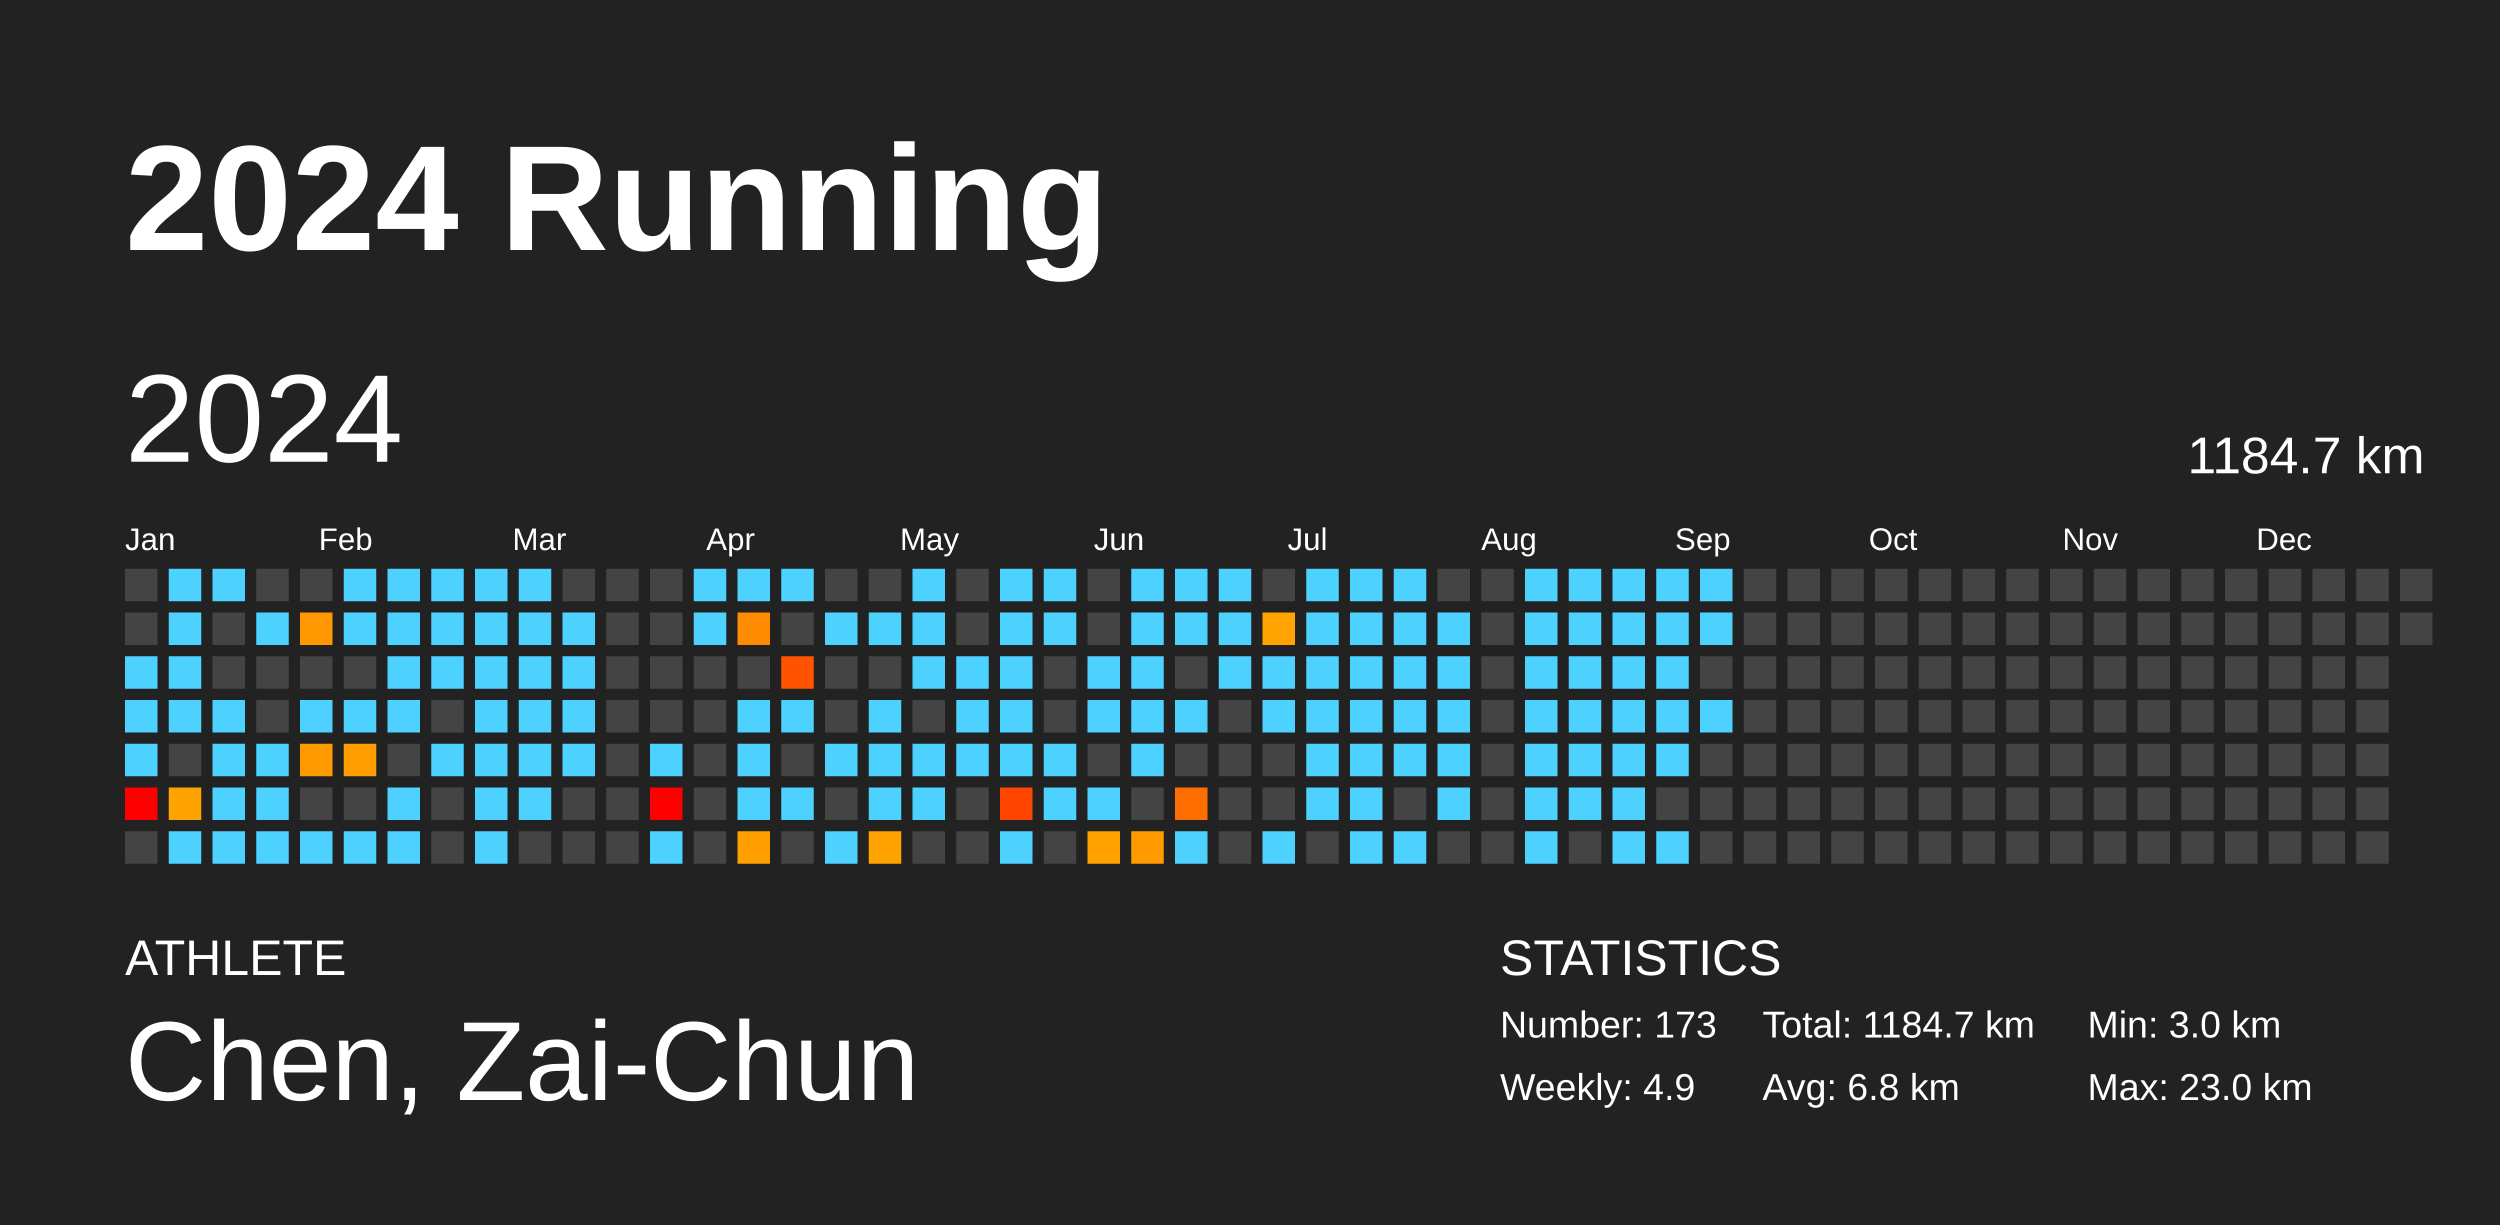
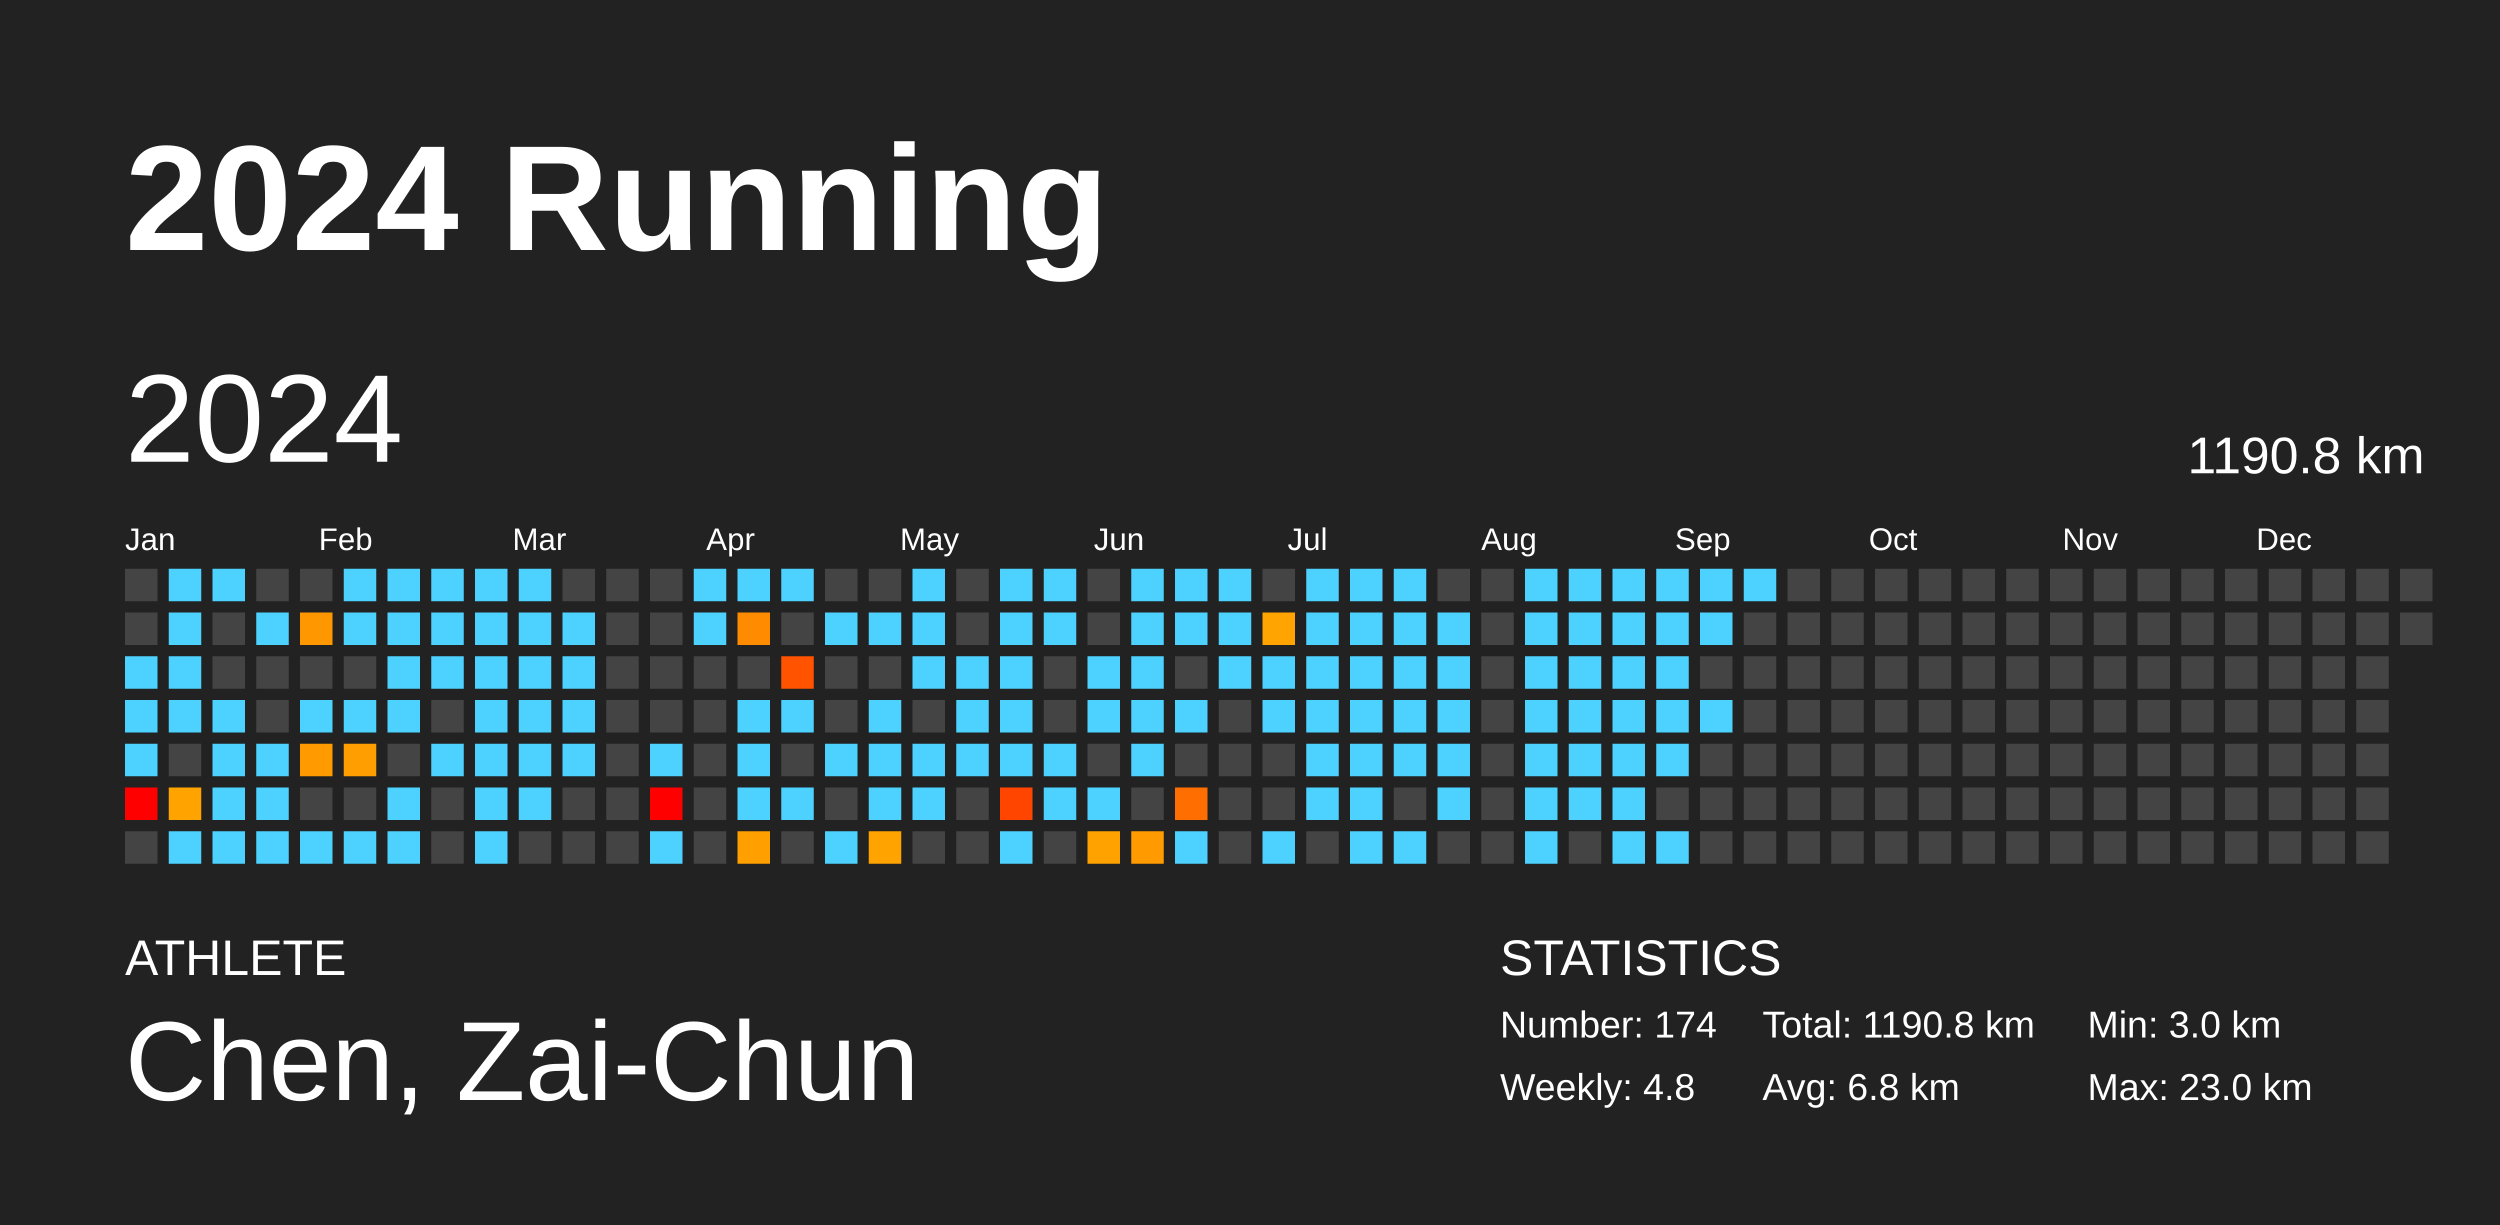
<svg xmlns="http://www.w3.org/2000/svg" baseProfile="full" height="98mm" version="1.1" viewBox="0,0,200,98" width="200mm">
  <defs />
  <rect fill="#222222" height="98" width="200" x="0" y="0" />
  <text fill="#FFFFFF" style="font-size:12px; font-family:Arial; font-weight:bold;" x="10" y="20">2024 Running</text>
  <text fill="#FFFFFF" style="font-size:4px; font-family:Arial" x="10" y="78">ATHLETE</text>
  <text fill="#FFFFFF" style="font-size:9px; font-family:Arial" x="10" y="88">Chen, Zai-Chun</text>
  <text fill="#FFFFFF" style="font-size:4px; font-family:Arial" x="120" y="78">STATISTICS</text>
-   <text fill="#FFFFFF" style="font-size:3px; font-family:Arial" x="120" y="83">Number: 173</text>
-   <text fill="#FFFFFF" style="font-size:3px; font-family:Arial" x="120" y="88">Weekly: 4.9</text>
-   <text fill="#FFFFFF" style="font-size:3px; font-family:Arial" x="141" y="83">Total: 1184.7 km</text>
+   <text fill="#FFFFFF" style="font-size:3px; font-family:Arial" x="120" y="83">Number: 174</text>
+   <text fill="#FFFFFF" style="font-size:3px; font-family:Arial" x="120" y="88">Weekly: 4.8</text>
+   <text fill="#FFFFFF" style="font-size:3px; font-family:Arial" x="141" y="83">Total: 1190.8 km</text>
  <text fill="#FFFFFF" style="font-size:3px; font-family:Arial" x="141" y="88">Avg: 6.8 km</text>
  <text fill="#FFFFFF" style="font-size:3px; font-family:Arial" x="167" y="83">Min: 3.0 km</text>
  <text fill="#FFFFFF" style="font-size:3px; font-family:Arial" x="167" y="88">Max: 23.0 km</text>
  <text dominant-baseline="hanging" fill="#FFFFFF" style="font-size:10.0px; font-family:Arial;" x="10" y="30">2024</text>
-   <text dominant-baseline="hanging" fill="#FFFFFF" style="font-size:4.125px; font-family:Arial;" x="175" y="35">1184.7 km</text>
+   <text dominant-baseline="hanging" fill="#FFFFFF" style="font-size:4.125px; font-family:Arial;" x="175" y="35">1190.8 km</text>
  <text fill="#FFFFFF" style="font-size:2.5px; font-family:Arial" x="10.0" y="44">Jan</text>
  <text fill="#FFFFFF" style="font-size:2.5px; font-family:Arial" x="25.5" y="44">Feb</text>
  <text fill="#FFFFFF" style="font-size:2.5px; font-family:Arial" x="41.0" y="44">Mar</text>
  <text fill="#FFFFFF" style="font-size:2.5px; font-family:Arial" x="56.5" y="44">Apr</text>
  <text fill="#FFFFFF" style="font-size:2.5px; font-family:Arial" x="72.0" y="44">May</text>
  <text fill="#FFFFFF" style="font-size:2.5px; font-family:Arial" x="87.5" y="44">Jun</text>
  <text fill="#FFFFFF" style="font-size:2.5px; font-family:Arial" x="103.0" y="44">Jul</text>
  <text fill="#FFFFFF" style="font-size:2.5px; font-family:Arial" x="118.5" y="44">Aug</text>
  <text fill="#FFFFFF" style="font-size:2.5px; font-family:Arial" x="134.0" y="44">Sep</text>
  <text fill="#FFFFFF" style="font-size:2.5px; font-family:Arial" x="149.5" y="44">Oct</text>
  <text fill="#FFFFFF" style="font-size:2.5px; font-family:Arial" x="165.0" y="44">Nov</text>
  <text fill="#FFFFFF" style="font-size:2.5px; font-family:Arial" x="180.5" y="44">Dec</text>
  <rect fill="#444444" height="2.6" width="2.6" x="10.0" y="45.5" />
  <rect fill="#444444" height="2.6" width="2.6" x="10.0" y="49.0" />
  <rect fill="#4dd2ff" height="2.6" width="2.6" x="10.0" y="52.5" />
  <rect fill="#4dd2ff" height="2.6" width="2.6" x="10.0" y="56.0" />
  <rect fill="#4dd2ff" height="2.6" width="2.6" x="10.0" y="59.5" />
  <rect fill="red" height="2.6" width="2.6" x="10.0" y="63.0" />
  <rect fill="#444444" height="2.6" width="2.6" x="10.0" y="66.5" />
  <rect fill="#4dd2ff" height="2.6" width="2.6" x="13.5" y="45.5" />
  <rect fill="#4dd2ff" height="2.6" width="2.6" x="13.5" y="49.0" />
  <rect fill="#4dd2ff" height="2.6" width="2.6" x="13.5" y="52.5" />
  <rect fill="#4dd2ff" height="2.6" width="2.6" x="13.5" y="56.0" />
  <rect fill="#444444" height="2.6" width="2.6" x="13.5" y="59.5" />
  <rect fill="#ffa300" height="2.6" width="2.6" x="13.5" y="63.0" />
  <rect fill="#4dd2ff" height="2.6" width="2.6" x="13.5" y="66.5" />
  <rect fill="#4dd2ff" height="2.6" width="2.6" x="17.0" y="45.5" />
  <rect fill="#444444" height="2.6" width="2.6" x="17.0" y="49.0" />
  <rect fill="#444444" height="2.6" width="2.6" x="17.0" y="52.5" />
  <rect fill="#4dd2ff" height="2.6" width="2.6" x="17.0" y="56.0" />
  <rect fill="#4dd2ff" height="2.6" width="2.6" x="17.0" y="59.5" />
  <rect fill="#4dd2ff" height="2.6" width="2.6" x="17.0" y="63.0" />
  <rect fill="#4dd2ff" height="2.6" width="2.6" x="17.0" y="66.5" />
  <rect fill="#444444" height="2.6" width="2.6" x="20.5" y="45.5" />
  <rect fill="#4dd2ff" height="2.6" width="2.6" x="20.5" y="49.0" />
  <rect fill="#444444" height="2.6" width="2.6" x="20.5" y="52.5" />
  <rect fill="#444444" height="2.6" width="2.6" x="20.5" y="56.0" />
  <rect fill="#4dd2ff" height="2.6" width="2.6" x="20.5" y="59.5" />
  <rect fill="#4dd2ff" height="2.6" width="2.6" x="20.5" y="63.0" />
  <rect fill="#4dd2ff" height="2.6" width="2.6" x="20.5" y="66.5" />
  <rect fill="#444444" height="2.6" width="2.6" x="24.0" y="45.5" />
  <rect fill="#ff9800" height="2.6" width="2.6" x="24.0" y="49.0" />
  <rect fill="#444444" height="2.6" width="2.6" x="24.0" y="52.5" />
  <rect fill="#4dd2ff" height="2.6" width="2.6" x="24.0" y="56.0" />
  <rect fill="#ff9a00" height="2.6" width="2.6" x="24.0" y="59.5" />
  <rect fill="#444444" height="2.6" width="2.6" x="24.0" y="63.0" />
  <rect fill="#4dd2ff" height="2.6" width="2.6" x="24.0" y="66.5" />
  <rect fill="#4dd2ff" height="2.6" width="2.6" x="27.5" y="45.5" />
  <rect fill="#4dd2ff" height="2.6" width="2.6" x="27.5" y="49.0" />
  <rect fill="#444444" height="2.6" width="2.6" x="27.5" y="52.5" />
  <rect fill="#4dd2ff" height="2.6" width="2.6" x="27.5" y="56.0" />
  <rect fill="#ff9e00" height="2.6" width="2.6" x="27.5" y="59.5" />
  <rect fill="#444444" height="2.6" width="2.6" x="27.5" y="63.0" />
  <rect fill="#4dd2ff" height="2.6" width="2.6" x="27.5" y="66.5" />
  <rect fill="#4dd2ff" height="2.6" width="2.6" x="31.0" y="45.5" />
  <rect fill="#4dd2ff" height="2.6" width="2.6" x="31.0" y="49.0" />
  <rect fill="#4dd2ff" height="2.6" width="2.6" x="31.0" y="52.5" />
  <rect fill="#4dd2ff" height="2.6" width="2.6" x="31.0" y="56.0" />
  <rect fill="#444444" height="2.6" width="2.6" x="31.0" y="59.5" />
  <rect fill="#4dd2ff" height="2.6" width="2.6" x="31.0" y="63.0" />
  <rect fill="#4dd2ff" height="2.6" width="2.6" x="31.0" y="66.5" />
  <rect fill="#4dd2ff" height="2.6" width="2.6" x="34.5" y="45.5" />
  <rect fill="#4dd2ff" height="2.6" width="2.6" x="34.5" y="49.0" />
  <rect fill="#4dd2ff" height="2.6" width="2.6" x="34.5" y="52.5" />
  <rect fill="#444444" height="2.6" width="2.6" x="34.5" y="56.0" />
  <rect fill="#4dd2ff" height="2.6" width="2.6" x="34.5" y="59.5" />
  <rect fill="#444444" height="2.6" width="2.6" x="34.5" y="63.0" />
  <rect fill="#444444" height="2.6" width="2.6" x="34.5" y="66.5" />
  <rect fill="#4dd2ff" height="2.6" width="2.6" x="38.0" y="45.5" />
  <rect fill="#4dd2ff" height="2.6" width="2.6" x="38.0" y="49.0" />
  <rect fill="#4dd2ff" height="2.6" width="2.6" x="38.0" y="52.5" />
  <rect fill="#4dd2ff" height="2.6" width="2.6" x="38.0" y="56.0" />
  <rect fill="#4dd2ff" height="2.6" width="2.6" x="38.0" y="59.5" />
  <rect fill="#4dd2ff" height="2.6" width="2.6" x="38.0" y="63.0" />
  <rect fill="#4dd2ff" height="2.6" width="2.6" x="38.0" y="66.5" />
  <rect fill="#4dd2ff" height="2.6" width="2.6" x="41.5" y="45.5" />
  <rect fill="#4dd2ff" height="2.6" width="2.6" x="41.5" y="49.0" />
  <rect fill="#4dd2ff" height="2.6" width="2.6" x="41.5" y="52.5" />
  <rect fill="#4dd2ff" height="2.6" width="2.6" x="41.5" y="56.0" />
  <rect fill="#4dd2ff" height="2.6" width="2.6" x="41.5" y="59.5" />
  <rect fill="#4dd2ff" height="2.6" width="2.6" x="41.5" y="63.0" />
  <rect fill="#444444" height="2.6" width="2.6" x="41.5" y="66.5" />
  <rect fill="#444444" height="2.6" width="2.6" x="45.0" y="45.5" />
  <rect fill="#4dd2ff" height="2.6" width="2.6" x="45.0" y="49.0" />
  <rect fill="#4dd2ff" height="2.6" width="2.6" x="45.0" y="52.5" />
  <rect fill="#4dd2ff" height="2.6" width="2.6" x="45.0" y="56.0" />
  <rect fill="#4dd2ff" height="2.6" width="2.6" x="45.0" y="59.5" />
  <rect fill="#444444" height="2.6" width="2.6" x="45.0" y="63.0" />
  <rect fill="#444444" height="2.6" width="2.6" x="45.0" y="66.5" />
  <rect fill="#444444" height="2.6" width="2.6" x="48.5" y="45.5" />
  <rect fill="#444444" height="2.6" width="2.6" x="48.5" y="49.0" />
  <rect fill="#444444" height="2.6" width="2.6" x="48.5" y="52.5" />
  <rect fill="#444444" height="2.6" width="2.6" x="48.5" y="56.0" />
  <rect fill="#444444" height="2.6" width="2.6" x="48.5" y="59.5" />
  <rect fill="#444444" height="2.6" width="2.6" x="48.5" y="63.0" />
  <rect fill="#444444" height="2.6" width="2.6" x="48.5" y="66.5" />
  <rect fill="#444444" height="2.6" width="2.6" x="52.0" y="45.5" />
  <rect fill="#444444" height="2.6" width="2.6" x="52.0" y="49.0" />
  <rect fill="#444444" height="2.6" width="2.6" x="52.0" y="52.5" />
  <rect fill="#444444" height="2.6" width="2.6" x="52.0" y="56.0" />
  <rect fill="#4dd2ff" height="2.6" width="2.6" x="52.0" y="59.5" />
  <rect fill="red" height="2.6" width="2.6" x="52.0" y="63.0" />
  <rect fill="#4dd2ff" height="2.6" width="2.6" x="52.0" y="66.5" />
  <rect fill="#4dd2ff" height="2.6" width="2.6" x="55.5" y="45.5" />
  <rect fill="#4dd2ff" height="2.6" width="2.6" x="55.5" y="49.0" />
  <rect fill="#444444" height="2.6" width="2.6" x="55.5" y="52.5" />
  <rect fill="#444444" height="2.6" width="2.6" x="55.5" y="56.0" />
  <rect fill="#444444" height="2.6" width="2.6" x="55.5" y="59.5" />
  <rect fill="#444444" height="2.6" width="2.6" x="55.5" y="63.0" />
  <rect fill="#444444" height="2.6" width="2.6" x="55.5" y="66.5" />
  <rect fill="#4dd2ff" height="2.6" width="2.6" x="59.0" y="45.5" />
  <rect fill="#ff8c00" height="2.6" width="2.6" x="59.0" y="49.0" />
  <rect fill="#444444" height="2.6" width="2.6" x="59.0" y="52.5" />
  <rect fill="#4dd2ff" height="2.6" width="2.6" x="59.0" y="56.0" />
  <rect fill="#4dd2ff" height="2.6" width="2.6" x="59.0" y="59.5" />
  <rect fill="#4dd2ff" height="2.6" width="2.6" x="59.0" y="63.0" />
  <rect fill="#ffa000" height="2.6" width="2.6" x="59.0" y="66.5" />
  <rect fill="#4dd2ff" height="2.6" width="2.6" x="62.5" y="45.5" />
  <rect fill="#444444" height="2.6" width="2.6" x="62.5" y="49.0" />
  <rect fill="#ff5300" height="2.6" width="2.6" x="62.5" y="52.5" />
  <rect fill="#4dd2ff" height="2.6" width="2.6" x="62.5" y="56.0" />
  <rect fill="#444444" height="2.6" width="2.6" x="62.5" y="59.5" />
  <rect fill="#4dd2ff" height="2.6" width="2.6" x="62.5" y="63.0" />
  <rect fill="#444444" height="2.6" width="2.6" x="62.5" y="66.5" />
  <rect fill="#444444" height="2.6" width="2.6" x="66.0" y="45.5" />
  <rect fill="#4dd2ff" height="2.6" width="2.6" x="66.0" y="49.0" />
  <rect fill="#444444" height="2.6" width="2.6" x="66.0" y="52.5" />
  <rect fill="#444444" height="2.6" width="2.6" x="66.0" y="56.0" />
  <rect fill="#4dd2ff" height="2.6" width="2.6" x="66.0" y="59.5" />
  <rect fill="#444444" height="2.6" width="2.6" x="66.0" y="63.0" />
  <rect fill="#4dd2ff" height="2.6" width="2.6" x="66.0" y="66.5" />
  <rect fill="#444444" height="2.6" width="2.6" x="69.5" y="45.5" />
  <rect fill="#4dd2ff" height="2.6" width="2.6" x="69.5" y="49.0" />
  <rect fill="#444444" height="2.6" width="2.6" x="69.5" y="52.5" />
  <rect fill="#4dd2ff" height="2.6" width="2.6" x="69.5" y="56.0" />
  <rect fill="#4dd2ff" height="2.6" width="2.6" x="69.5" y="59.5" />
  <rect fill="#4dd2ff" height="2.6" width="2.6" x="69.5" y="63.0" />
  <rect fill="#ffa300" height="2.6" width="2.6" x="69.5" y="66.5" />
  <rect fill="#4dd2ff" height="2.6" width="2.6" x="73.0" y="45.5" />
  <rect fill="#4dd2ff" height="2.6" width="2.6" x="73.0" y="49.0" />
  <rect fill="#4dd2ff" height="2.6" width="2.6" x="73.0" y="52.5" />
  <rect fill="#444444" height="2.6" width="2.6" x="73.0" y="56.0" />
  <rect fill="#4dd2ff" height="2.6" width="2.6" x="73.0" y="59.5" />
  <rect fill="#4dd2ff" height="2.6" width="2.6" x="73.0" y="63.0" />
  <rect fill="#444444" height="2.6" width="2.6" x="73.0" y="66.5" />
  <rect fill="#444444" height="2.6" width="2.6" x="76.5" y="45.5" />
  <rect fill="#444444" height="2.6" width="2.6" x="76.5" y="49.0" />
  <rect fill="#4dd2ff" height="2.6" width="2.6" x="76.5" y="52.5" />
  <rect fill="#4dd2ff" height="2.6" width="2.6" x="76.5" y="56.0" />
  <rect fill="#4dd2ff" height="2.6" width="2.6" x="76.5" y="59.5" />
  <rect fill="#444444" height="2.6" width="2.6" x="76.5" y="63.0" />
  <rect fill="#444444" height="2.6" width="2.6" x="76.5" y="66.5" />
  <rect fill="#4dd2ff" height="2.6" width="2.6" x="80.0" y="45.5" />
  <rect fill="#4dd2ff" height="2.6" width="2.6" x="80.0" y="49.0" />
  <rect fill="#4dd2ff" height="2.6" width="2.6" x="80.0" y="52.5" />
  <rect fill="#4dd2ff" height="2.6" width="2.6" x="80.0" y="56.0" />
  <rect fill="#4dd2ff" height="2.6" width="2.6" x="80.0" y="59.5" />
  <rect fill="#ff4500" height="2.6" width="2.6" x="80.0" y="63.0" />
  <rect fill="#4dd2ff" height="2.6" width="2.6" x="80.0" y="66.5" />
  <rect fill="#4dd2ff" height="2.6" width="2.6" x="83.5" y="45.5" />
  <rect fill="#4dd2ff" height="2.6" width="2.6" x="83.5" y="49.0" />
  <rect fill="#444444" height="2.6" width="2.6" x="83.5" y="52.5" />
  <rect fill="#444444" height="2.6" width="2.6" x="83.5" y="56.0" />
  <rect fill="#4dd2ff" height="2.6" width="2.6" x="83.5" y="59.5" />
  <rect fill="#4dd2ff" height="2.6" width="2.6" x="83.5" y="63.0" />
  <rect fill="#444444" height="2.6" width="2.6" x="83.5" y="66.5" />
  <rect fill="#444444" height="2.6" width="2.6" x="87.0" y="45.5" />
  <rect fill="#444444" height="2.6" width="2.6" x="87.0" y="49.0" />
  <rect fill="#4dd2ff" height="2.6" width="2.6" x="87.0" y="52.5" />
  <rect fill="#4dd2ff" height="2.6" width="2.6" x="87.0" y="56.0" />
  <rect fill="#444444" height="2.6" width="2.6" x="87.0" y="59.5" />
  <rect fill="#4dd2ff" height="2.6" width="2.6" x="87.0" y="63.0" />
  <rect fill="#ffa200" height="2.6" width="2.6" x="87.0" y="66.5" />
  <rect fill="#4dd2ff" height="2.6" width="2.6" x="90.5" y="45.5" />
  <rect fill="#4dd2ff" height="2.6" width="2.6" x="90.5" y="49.0" />
  <rect fill="#4dd2ff" height="2.6" width="2.6" x="90.5" y="52.5" />
  <rect fill="#4dd2ff" height="2.6" width="2.6" x="90.5" y="56.0" />
  <rect fill="#4dd2ff" height="2.6" width="2.6" x="90.5" y="59.5" />
  <rect fill="#444444" height="2.6" width="2.6" x="90.5" y="63.0" />
  <rect fill="#ff9b00" height="2.6" width="2.6" x="90.5" y="66.5" />
  <rect fill="#4dd2ff" height="2.6" width="2.6" x="94.0" y="45.5" />
  <rect fill="#4dd2ff" height="2.6" width="2.6" x="94.0" y="49.0" />
  <rect fill="#444444" height="2.6" width="2.6" x="94.0" y="52.5" />
  <rect fill="#4dd2ff" height="2.6" width="2.6" x="94.0" y="56.0" />
  <rect fill="#444444" height="2.6" width="2.6" x="94.0" y="59.5" />
  <rect fill="#ff6e00" height="2.6" width="2.6" x="94.0" y="63.0" />
  <rect fill="#4dd2ff" height="2.6" width="2.6" x="94.0" y="66.5" />
  <rect fill="#4dd2ff" height="2.6" width="2.6" x="97.5" y="45.5" />
  <rect fill="#4dd2ff" height="2.6" width="2.6" x="97.5" y="49.0" />
  <rect fill="#4dd2ff" height="2.6" width="2.6" x="97.5" y="52.5" />
  <rect fill="#444444" height="2.6" width="2.6" x="97.5" y="56.0" />
  <rect fill="#444444" height="2.6" width="2.6" x="97.5" y="59.5" />
  <rect fill="#444444" height="2.6" width="2.6" x="97.5" y="63.0" />
  <rect fill="#444444" height="2.6" width="2.6" x="97.5" y="66.5" />
  <rect fill="#444444" height="2.6" width="2.6" x="101.0" y="45.5" />
  <rect fill="#ffa400" height="2.6" width="2.6" x="101.0" y="49.0" />
  <rect fill="#4dd2ff" height="2.6" width="2.6" x="101.0" y="52.5" />
  <rect fill="#4dd2ff" height="2.6" width="2.6" x="101.0" y="56.0" />
  <rect fill="#444444" height="2.6" width="2.6" x="101.0" y="59.5" />
  <rect fill="#444444" height="2.6" width="2.6" x="101.0" y="63.0" />
  <rect fill="#4dd2ff" height="2.6" width="2.6" x="101.0" y="66.5" />
  <rect fill="#4dd2ff" height="2.6" width="2.6" x="104.5" y="45.5" />
  <rect fill="#4dd2ff" height="2.6" width="2.6" x="104.5" y="49.0" />
  <rect fill="#4dd2ff" height="2.6" width="2.6" x="104.5" y="52.5" />
  <rect fill="#4dd2ff" height="2.6" width="2.6" x="104.5" y="56.0" />
  <rect fill="#4dd2ff" height="2.6" width="2.6" x="104.5" y="59.5" />
  <rect fill="#4dd2ff" height="2.6" width="2.6" x="104.5" y="63.0" />
  <rect fill="#444444" height="2.6" width="2.6" x="104.5" y="66.5" />
  <rect fill="#4dd2ff" height="2.6" width="2.6" x="108.0" y="45.5" />
  <rect fill="#4dd2ff" height="2.6" width="2.6" x="108.0" y="49.0" />
  <rect fill="#4dd2ff" height="2.6" width="2.6" x="108.0" y="52.5" />
  <rect fill="#4dd2ff" height="2.6" width="2.6" x="108.0" y="56.0" />
  <rect fill="#4dd2ff" height="2.6" width="2.6" x="108.0" y="59.5" />
  <rect fill="#4dd2ff" height="2.6" width="2.6" x="108.0" y="63.0" />
  <rect fill="#4dd2ff" height="2.6" width="2.6" x="108.0" y="66.5" />
  <rect fill="#4dd2ff" height="2.6" width="2.6" x="111.5" y="45.5" />
  <rect fill="#4dd2ff" height="2.6" width="2.6" x="111.5" y="49.0" />
  <rect fill="#4dd2ff" height="2.6" width="2.6" x="111.5" y="52.5" />
  <rect fill="#4dd2ff" height="2.6" width="2.6" x="111.5" y="56.0" />
  <rect fill="#4dd2ff" height="2.6" width="2.6" x="111.5" y="59.5" />
  <rect fill="#444444" height="2.6" width="2.6" x="111.5" y="63.0" />
  <rect fill="#4dd2ff" height="2.6" width="2.6" x="111.5" y="66.5" />
  <rect fill="#444444" height="2.6" width="2.6" x="115.0" y="45.5" />
  <rect fill="#4dd2ff" height="2.6" width="2.6" x="115.0" y="49.0" />
  <rect fill="#4dd2ff" height="2.6" width="2.6" x="115.0" y="52.5" />
  <rect fill="#4dd2ff" height="2.6" width="2.6" x="115.0" y="56.0" />
  <rect fill="#4dd2ff" height="2.6" width="2.6" x="115.0" y="59.5" />
  <rect fill="#4dd2ff" height="2.6" width="2.6" x="115.0" y="63.0" />
  <rect fill="#444444" height="2.6" width="2.6" x="115.0" y="66.5" />
  <rect fill="#444444" height="2.6" width="2.6" x="118.5" y="45.5" />
  <rect fill="#444444" height="2.6" width="2.6" x="118.5" y="49.0" />
  <rect fill="#444444" height="2.6" width="2.6" x="118.5" y="52.5" />
  <rect fill="#444444" height="2.6" width="2.6" x="118.5" y="56.0" />
  <rect fill="#444444" height="2.6" width="2.6" x="118.5" y="59.5" />
  <rect fill="#444444" height="2.6" width="2.6" x="118.5" y="63.0" />
  <rect fill="#444444" height="2.6" width="2.6" x="118.5" y="66.5" />
  <rect fill="#4dd2ff" height="2.6" width="2.6" x="122.0" y="45.5" />
  <rect fill="#4dd2ff" height="2.6" width="2.6" x="122.0" y="49.0" />
  <rect fill="#4dd2ff" height="2.6" width="2.6" x="122.0" y="52.5" />
  <rect fill="#4dd2ff" height="2.6" width="2.6" x="122.0" y="56.0" />
  <rect fill="#4dd2ff" height="2.6" width="2.6" x="122.0" y="59.5" />
  <rect fill="#4dd2ff" height="2.6" width="2.6" x="122.0" y="63.0" />
  <rect fill="#4dd2ff" height="2.6" width="2.6" x="122.0" y="66.5" />
  <rect fill="#4dd2ff" height="2.6" width="2.6" x="125.5" y="45.5" />
  <rect fill="#4dd2ff" height="2.6" width="2.6" x="125.5" y="49.0" />
  <rect fill="#4dd2ff" height="2.6" width="2.6" x="125.5" y="52.5" />
  <rect fill="#4dd2ff" height="2.6" width="2.6" x="125.5" y="56.0" />
  <rect fill="#4dd2ff" height="2.6" width="2.6" x="125.5" y="59.5" />
  <rect fill="#4dd2ff" height="2.6" width="2.6" x="125.5" y="63.0" />
  <rect fill="#444444" height="2.6" width="2.6" x="125.5" y="66.5" />
  <rect fill="#4dd2ff" height="2.6" width="2.6" x="129.0" y="45.5" />
  <rect fill="#4dd2ff" height="2.6" width="2.6" x="129.0" y="49.0" />
  <rect fill="#4dd2ff" height="2.6" width="2.6" x="129.0" y="52.5" />
  <rect fill="#4dd2ff" height="2.6" width="2.6" x="129.0" y="56.0" />
  <rect fill="#4dd2ff" height="2.6" width="2.6" x="129.0" y="59.5" />
  <rect fill="#4dd2ff" height="2.6" width="2.6" x="129.0" y="63.0" />
  <rect fill="#4dd2ff" height="2.6" width="2.6" x="129.0" y="66.5" />
  <rect fill="#4dd2ff" height="2.6" width="2.6" x="132.5" y="45.5" />
  <rect fill="#4dd2ff" height="2.6" width="2.6" x="132.5" y="49.0" />
  <rect fill="#4dd2ff" height="2.6" width="2.6" x="132.5" y="52.5" />
  <rect fill="#4dd2ff" height="2.6" width="2.6" x="132.5" y="56.0" />
  <rect fill="#4dd2ff" height="2.6" width="2.6" x="132.5" y="59.5" />
  <rect fill="#444444" height="2.6" width="2.6" x="132.5" y="63.0" />
  <rect fill="#4dd2ff" height="2.6" width="2.6" x="132.5" y="66.5" />
  <rect fill="#4dd2ff" height="2.6" width="2.6" x="136.0" y="45.5" />
  <rect fill="#4dd2ff" height="2.6" width="2.6" x="136.0" y="49.0" />
  <rect fill="#444444" height="2.6" width="2.6" x="136.0" y="52.5" />
  <rect fill="#4dd2ff" height="2.6" width="2.6" x="136.0" y="56.0" />
  <rect fill="#444444" height="2.6" width="2.6" x="136.0" y="59.5" />
  <rect fill="#444444" height="2.6" width="2.6" x="136.0" y="63.0" />
  <rect fill="#444444" height="2.6" width="2.6" x="136.0" y="66.5" />
-   <rect fill="#444444" height="2.6" width="2.6" x="139.5" y="45.5" />
+   <rect fill="#4dd2ff" height="2.6" width="2.6" x="139.5" y="45.5" />
  <rect fill="#444444" height="2.6" width="2.6" x="139.5" y="49.0" />
  <rect fill="#444444" height="2.6" width="2.6" x="139.5" y="52.5" />
  <rect fill="#444444" height="2.6" width="2.6" x="139.5" y="56.0" />
  <rect fill="#444444" height="2.6" width="2.6" x="139.5" y="59.5" />
  <rect fill="#444444" height="2.6" width="2.6" x="139.5" y="63.0" />
  <rect fill="#444444" height="2.6" width="2.6" x="139.5" y="66.5" />
  <rect fill="#444444" height="2.6" width="2.6" x="143.0" y="45.5" />
  <rect fill="#444444" height="2.6" width="2.6" x="143.0" y="49.0" />
  <rect fill="#444444" height="2.6" width="2.6" x="143.0" y="52.5" />
  <rect fill="#444444" height="2.6" width="2.6" x="143.0" y="56.0" />
  <rect fill="#444444" height="2.6" width="2.6" x="143.0" y="59.5" />
  <rect fill="#444444" height="2.6" width="2.6" x="143.0" y="63.0" />
  <rect fill="#444444" height="2.6" width="2.6" x="143.0" y="66.5" />
  <rect fill="#444444" height="2.6" width="2.6" x="146.5" y="45.5" />
  <rect fill="#444444" height="2.6" width="2.6" x="146.5" y="49.0" />
  <rect fill="#444444" height="2.6" width="2.6" x="146.5" y="52.5" />
  <rect fill="#444444" height="2.6" width="2.6" x="146.5" y="56.0" />
  <rect fill="#444444" height="2.6" width="2.6" x="146.5" y="59.5" />
  <rect fill="#444444" height="2.6" width="2.6" x="146.5" y="63.0" />
  <rect fill="#444444" height="2.6" width="2.6" x="146.5" y="66.5" />
  <rect fill="#444444" height="2.6" width="2.6" x="150.0" y="45.5" />
  <rect fill="#444444" height="2.6" width="2.6" x="150.0" y="49.0" />
  <rect fill="#444444" height="2.6" width="2.6" x="150.0" y="52.5" />
  <rect fill="#444444" height="2.6" width="2.6" x="150.0" y="56.0" />
  <rect fill="#444444" height="2.6" width="2.6" x="150.0" y="59.5" />
  <rect fill="#444444" height="2.6" width="2.6" x="150.0" y="63.0" />
  <rect fill="#444444" height="2.6" width="2.6" x="150.0" y="66.5" />
  <rect fill="#444444" height="2.6" width="2.6" x="153.5" y="45.5" />
  <rect fill="#444444" height="2.6" width="2.6" x="153.5" y="49.0" />
  <rect fill="#444444" height="2.6" width="2.6" x="153.5" y="52.5" />
  <rect fill="#444444" height="2.6" width="2.6" x="153.5" y="56.0" />
  <rect fill="#444444" height="2.6" width="2.6" x="153.5" y="59.5" />
  <rect fill="#444444" height="2.6" width="2.6" x="153.5" y="63.0" />
  <rect fill="#444444" height="2.6" width="2.6" x="153.5" y="66.5" />
  <rect fill="#444444" height="2.6" width="2.6" x="157.0" y="45.5" />
  <rect fill="#444444" height="2.6" width="2.6" x="157.0" y="49.0" />
  <rect fill="#444444" height="2.6" width="2.6" x="157.0" y="52.5" />
  <rect fill="#444444" height="2.6" width="2.6" x="157.0" y="56.0" />
  <rect fill="#444444" height="2.6" width="2.6" x="157.0" y="59.5" />
  <rect fill="#444444" height="2.6" width="2.6" x="157.0" y="63.0" />
  <rect fill="#444444" height="2.6" width="2.6" x="157.0" y="66.5" />
  <rect fill="#444444" height="2.6" width="2.6" x="160.5" y="45.5" />
  <rect fill="#444444" height="2.6" width="2.6" x="160.5" y="49.0" />
  <rect fill="#444444" height="2.6" width="2.6" x="160.5" y="52.5" />
  <rect fill="#444444" height="2.6" width="2.6" x="160.5" y="56.0" />
  <rect fill="#444444" height="2.6" width="2.6" x="160.5" y="59.5" />
  <rect fill="#444444" height="2.6" width="2.6" x="160.5" y="63.0" />
  <rect fill="#444444" height="2.6" width="2.6" x="160.5" y="66.5" />
  <rect fill="#444444" height="2.6" width="2.6" x="164.0" y="45.5" />
  <rect fill="#444444" height="2.6" width="2.6" x="164.0" y="49.0" />
  <rect fill="#444444" height="2.6" width="2.6" x="164.0" y="52.5" />
  <rect fill="#444444" height="2.6" width="2.6" x="164.0" y="56.0" />
  <rect fill="#444444" height="2.6" width="2.6" x="164.0" y="59.5" />
  <rect fill="#444444" height="2.6" width="2.6" x="164.0" y="63.0" />
  <rect fill="#444444" height="2.6" width="2.6" x="164.0" y="66.5" />
  <rect fill="#444444" height="2.6" width="2.6" x="167.5" y="45.5" />
  <rect fill="#444444" height="2.6" width="2.6" x="167.5" y="49.0" />
  <rect fill="#444444" height="2.6" width="2.6" x="167.5" y="52.5" />
  <rect fill="#444444" height="2.6" width="2.6" x="167.5" y="56.0" />
  <rect fill="#444444" height="2.6" width="2.6" x="167.5" y="59.5" />
  <rect fill="#444444" height="2.6" width="2.6" x="167.5" y="63.0" />
  <rect fill="#444444" height="2.6" width="2.6" x="167.5" y="66.5" />
  <rect fill="#444444" height="2.6" width="2.6" x="171.0" y="45.5" />
  <rect fill="#444444" height="2.6" width="2.6" x="171.0" y="49.0" />
  <rect fill="#444444" height="2.6" width="2.6" x="171.0" y="52.5" />
  <rect fill="#444444" height="2.6" width="2.6" x="171.0" y="56.0" />
  <rect fill="#444444" height="2.6" width="2.6" x="171.0" y="59.5" />
  <rect fill="#444444" height="2.6" width="2.6" x="171.0" y="63.0" />
  <rect fill="#444444" height="2.6" width="2.6" x="171.0" y="66.5" />
  <rect fill="#444444" height="2.6" width="2.6" x="174.5" y="45.5" />
  <rect fill="#444444" height="2.6" width="2.6" x="174.5" y="49.0" />
  <rect fill="#444444" height="2.6" width="2.6" x="174.5" y="52.5" />
  <rect fill="#444444" height="2.6" width="2.6" x="174.5" y="56.0" />
  <rect fill="#444444" height="2.6" width="2.6" x="174.5" y="59.5" />
  <rect fill="#444444" height="2.6" width="2.6" x="174.5" y="63.0" />
  <rect fill="#444444" height="2.6" width="2.6" x="174.5" y="66.5" />
  <rect fill="#444444" height="2.6" width="2.6" x="178.0" y="45.5" />
  <rect fill="#444444" height="2.6" width="2.6" x="178.0" y="49.0" />
  <rect fill="#444444" height="2.6" width="2.6" x="178.0" y="52.5" />
  <rect fill="#444444" height="2.6" width="2.6" x="178.0" y="56.0" />
  <rect fill="#444444" height="2.6" width="2.6" x="178.0" y="59.5" />
  <rect fill="#444444" height="2.6" width="2.6" x="178.0" y="63.0" />
  <rect fill="#444444" height="2.6" width="2.6" x="178.0" y="66.5" />
  <rect fill="#444444" height="2.6" width="2.6" x="181.5" y="45.5" />
  <rect fill="#444444" height="2.6" width="2.6" x="181.5" y="49.0" />
  <rect fill="#444444" height="2.6" width="2.6" x="181.5" y="52.5" />
  <rect fill="#444444" height="2.6" width="2.6" x="181.5" y="56.0" />
  <rect fill="#444444" height="2.6" width="2.6" x="181.5" y="59.5" />
  <rect fill="#444444" height="2.6" width="2.6" x="181.5" y="63.0" />
  <rect fill="#444444" height="2.6" width="2.6" x="181.5" y="66.5" />
  <rect fill="#444444" height="2.6" width="2.6" x="185.0" y="45.5" />
  <rect fill="#444444" height="2.6" width="2.6" x="185.0" y="49.0" />
  <rect fill="#444444" height="2.6" width="2.6" x="185.0" y="52.5" />
  <rect fill="#444444" height="2.6" width="2.6" x="185.0" y="56.0" />
  <rect fill="#444444" height="2.6" width="2.6" x="185.0" y="59.5" />
  <rect fill="#444444" height="2.6" width="2.6" x="185.0" y="63.0" />
  <rect fill="#444444" height="2.6" width="2.6" x="185.0" y="66.5" />
  <rect fill="#444444" height="2.6" width="2.6" x="188.5" y="45.5" />
  <rect fill="#444444" height="2.6" width="2.6" x="188.5" y="49.0" />
  <rect fill="#444444" height="2.6" width="2.6" x="188.5" y="52.5" />
  <rect fill="#444444" height="2.6" width="2.6" x="188.5" y="56.0" />
  <rect fill="#444444" height="2.6" width="2.6" x="188.5" y="59.5" />
  <rect fill="#444444" height="2.6" width="2.6" x="188.5" y="63.0" />
  <rect fill="#444444" height="2.6" width="2.6" x="188.5" y="66.5" />
  <rect fill="#444444" height="2.6" width="2.6" x="192.0" y="45.5" />
  <rect fill="#444444" height="2.6" width="2.6" x="192.0" y="49.0" />
</svg>
